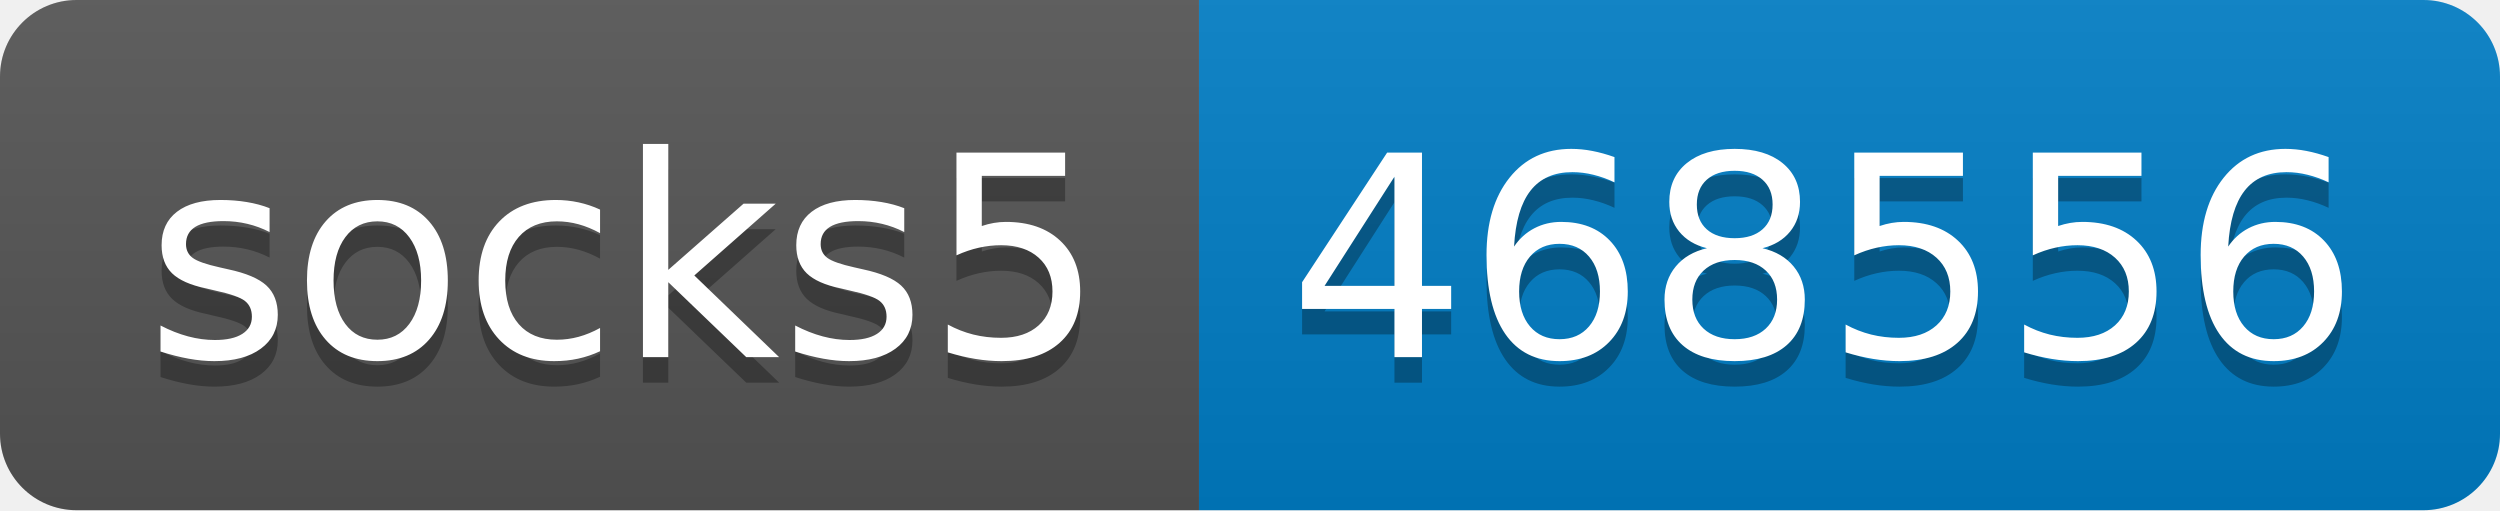
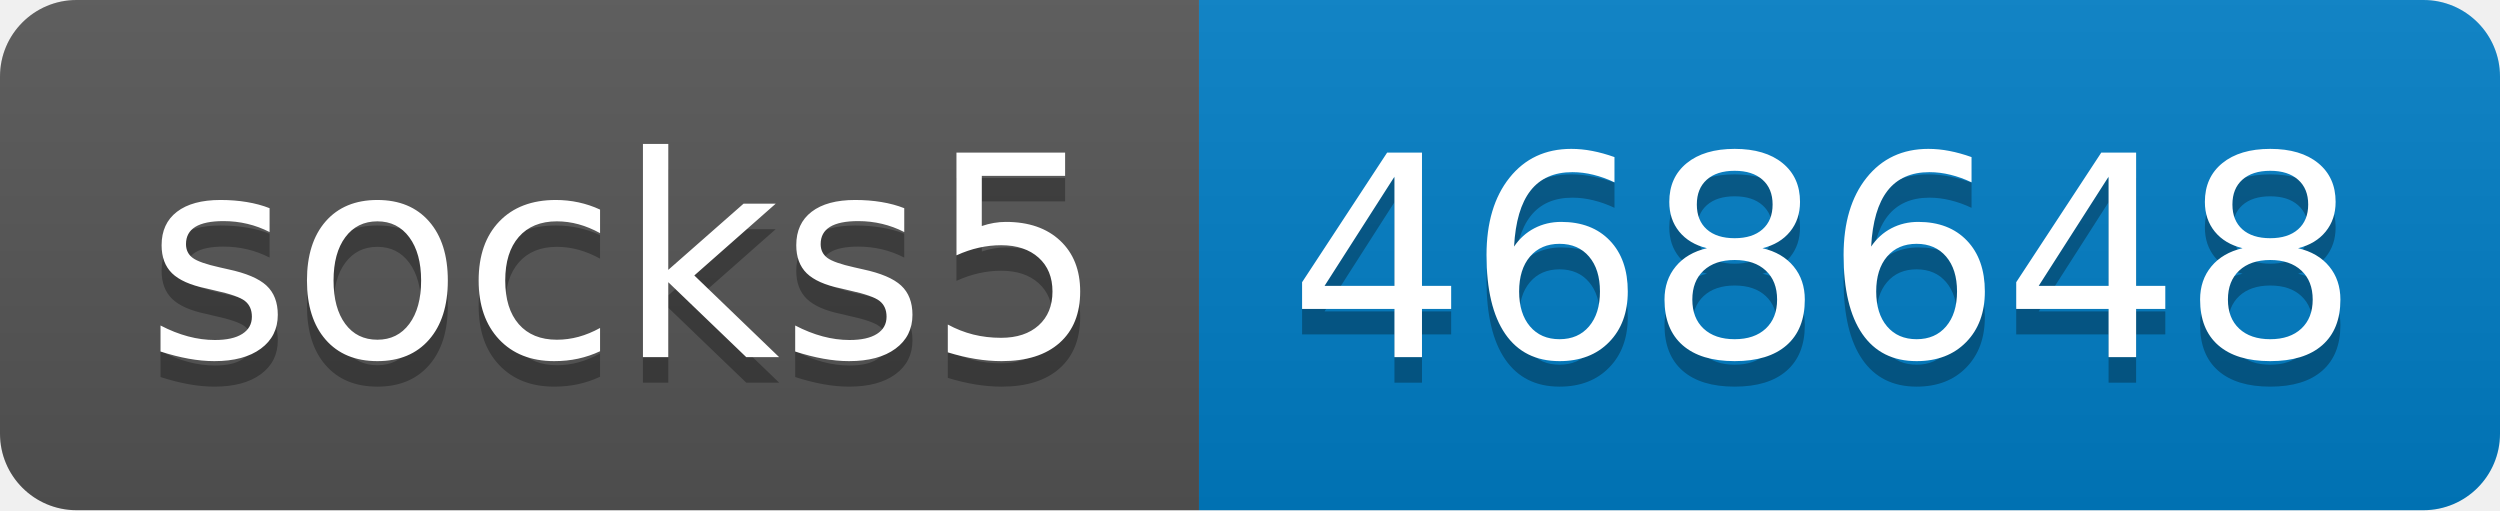
- <svg xmlns="http://www.w3.org/2000/svg" width="98" height="20" role="img" aria-label="socks5: 468556">
+ <svg xmlns="http://www.w3.org/2000/svg" width="98" height="20" role="img" aria-label="socks5: 468648">
  <linearGradient id="s" x2="0" y2="100%">
    <stop offset="0" stop-color="#bbb" stop-opacity=".1" />
    <stop offset="1" stop-opacity=".1" />
  </linearGradient>
  <clipPath id="r">
    <rect width="98" height="20" rx="3" fill="#fff" />
  </clipPath>
  <g clip-path="url(#r)">
    <rect width="47" height="20" fill="#555" />
    <rect x="47" width="51" height="20" fill="#007ec6" />
    <rect width="98" height="20" fill="url(#s)" />
  </g>
  <g fill="#fff" text-anchor="middle" font-family="Verdana,Geneva,DejaVu Sans,sans-serif" text-rendering="geometricPrecision" font-size="110">
    <text aria-hidden="true" x="245" y="150" fill="#010101" fill-opacity=".3" transform="scale(.1)" textLength="370">socks5</text>
    <text x="245" y="140" transform="scale(.1)" fill="#fff" textLength="370">socks5</text>
-     <text aria-hidden="true" x="715" y="150" fill="#010101" fill-opacity=".3" transform="scale(.1)" textLength="410">468556</text>
-     <text x="715" y="140" transform="scale(.1)" fill="#fff" textLength="410">468556</text>
+     <text aria-hidden="true" x="715" y="150" fill="#010101" fill-opacity=".3" transform="scale(.1)" textLength="410">468648</text>
+     <text x="715" y="140" transform="scale(.1)" fill="#fff" textLength="410">468648</text>
  </g>
</svg>
